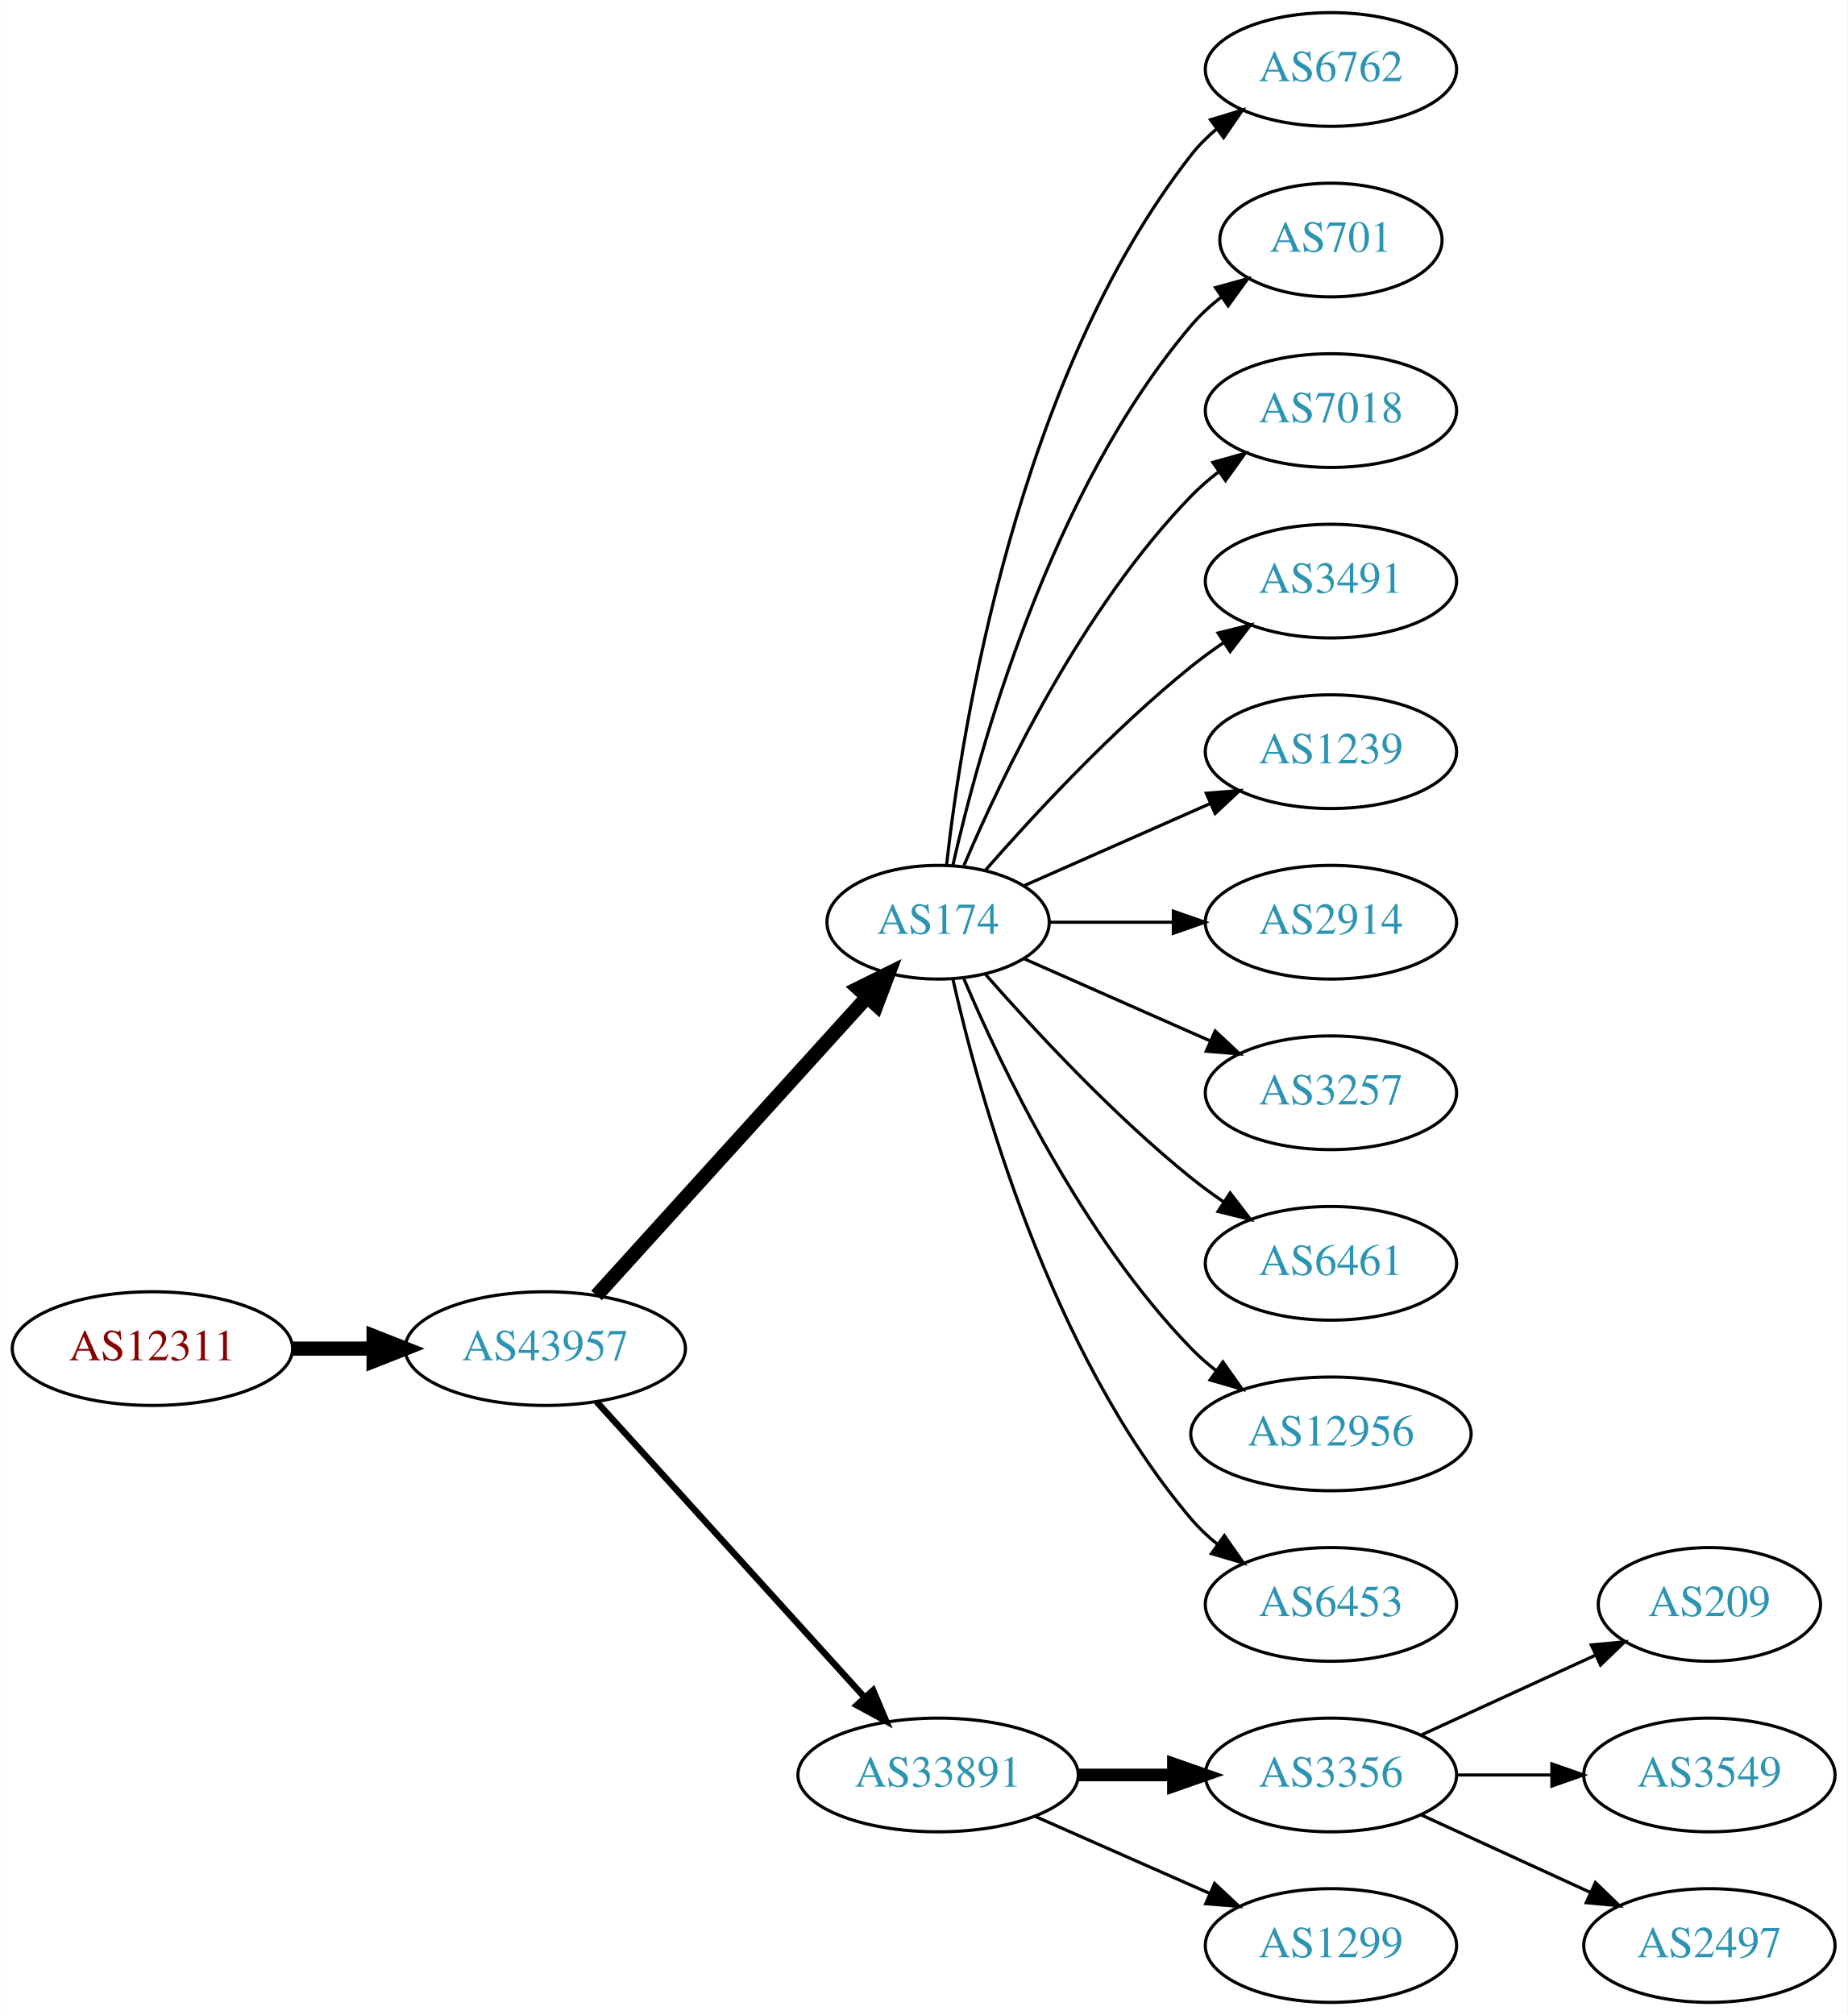
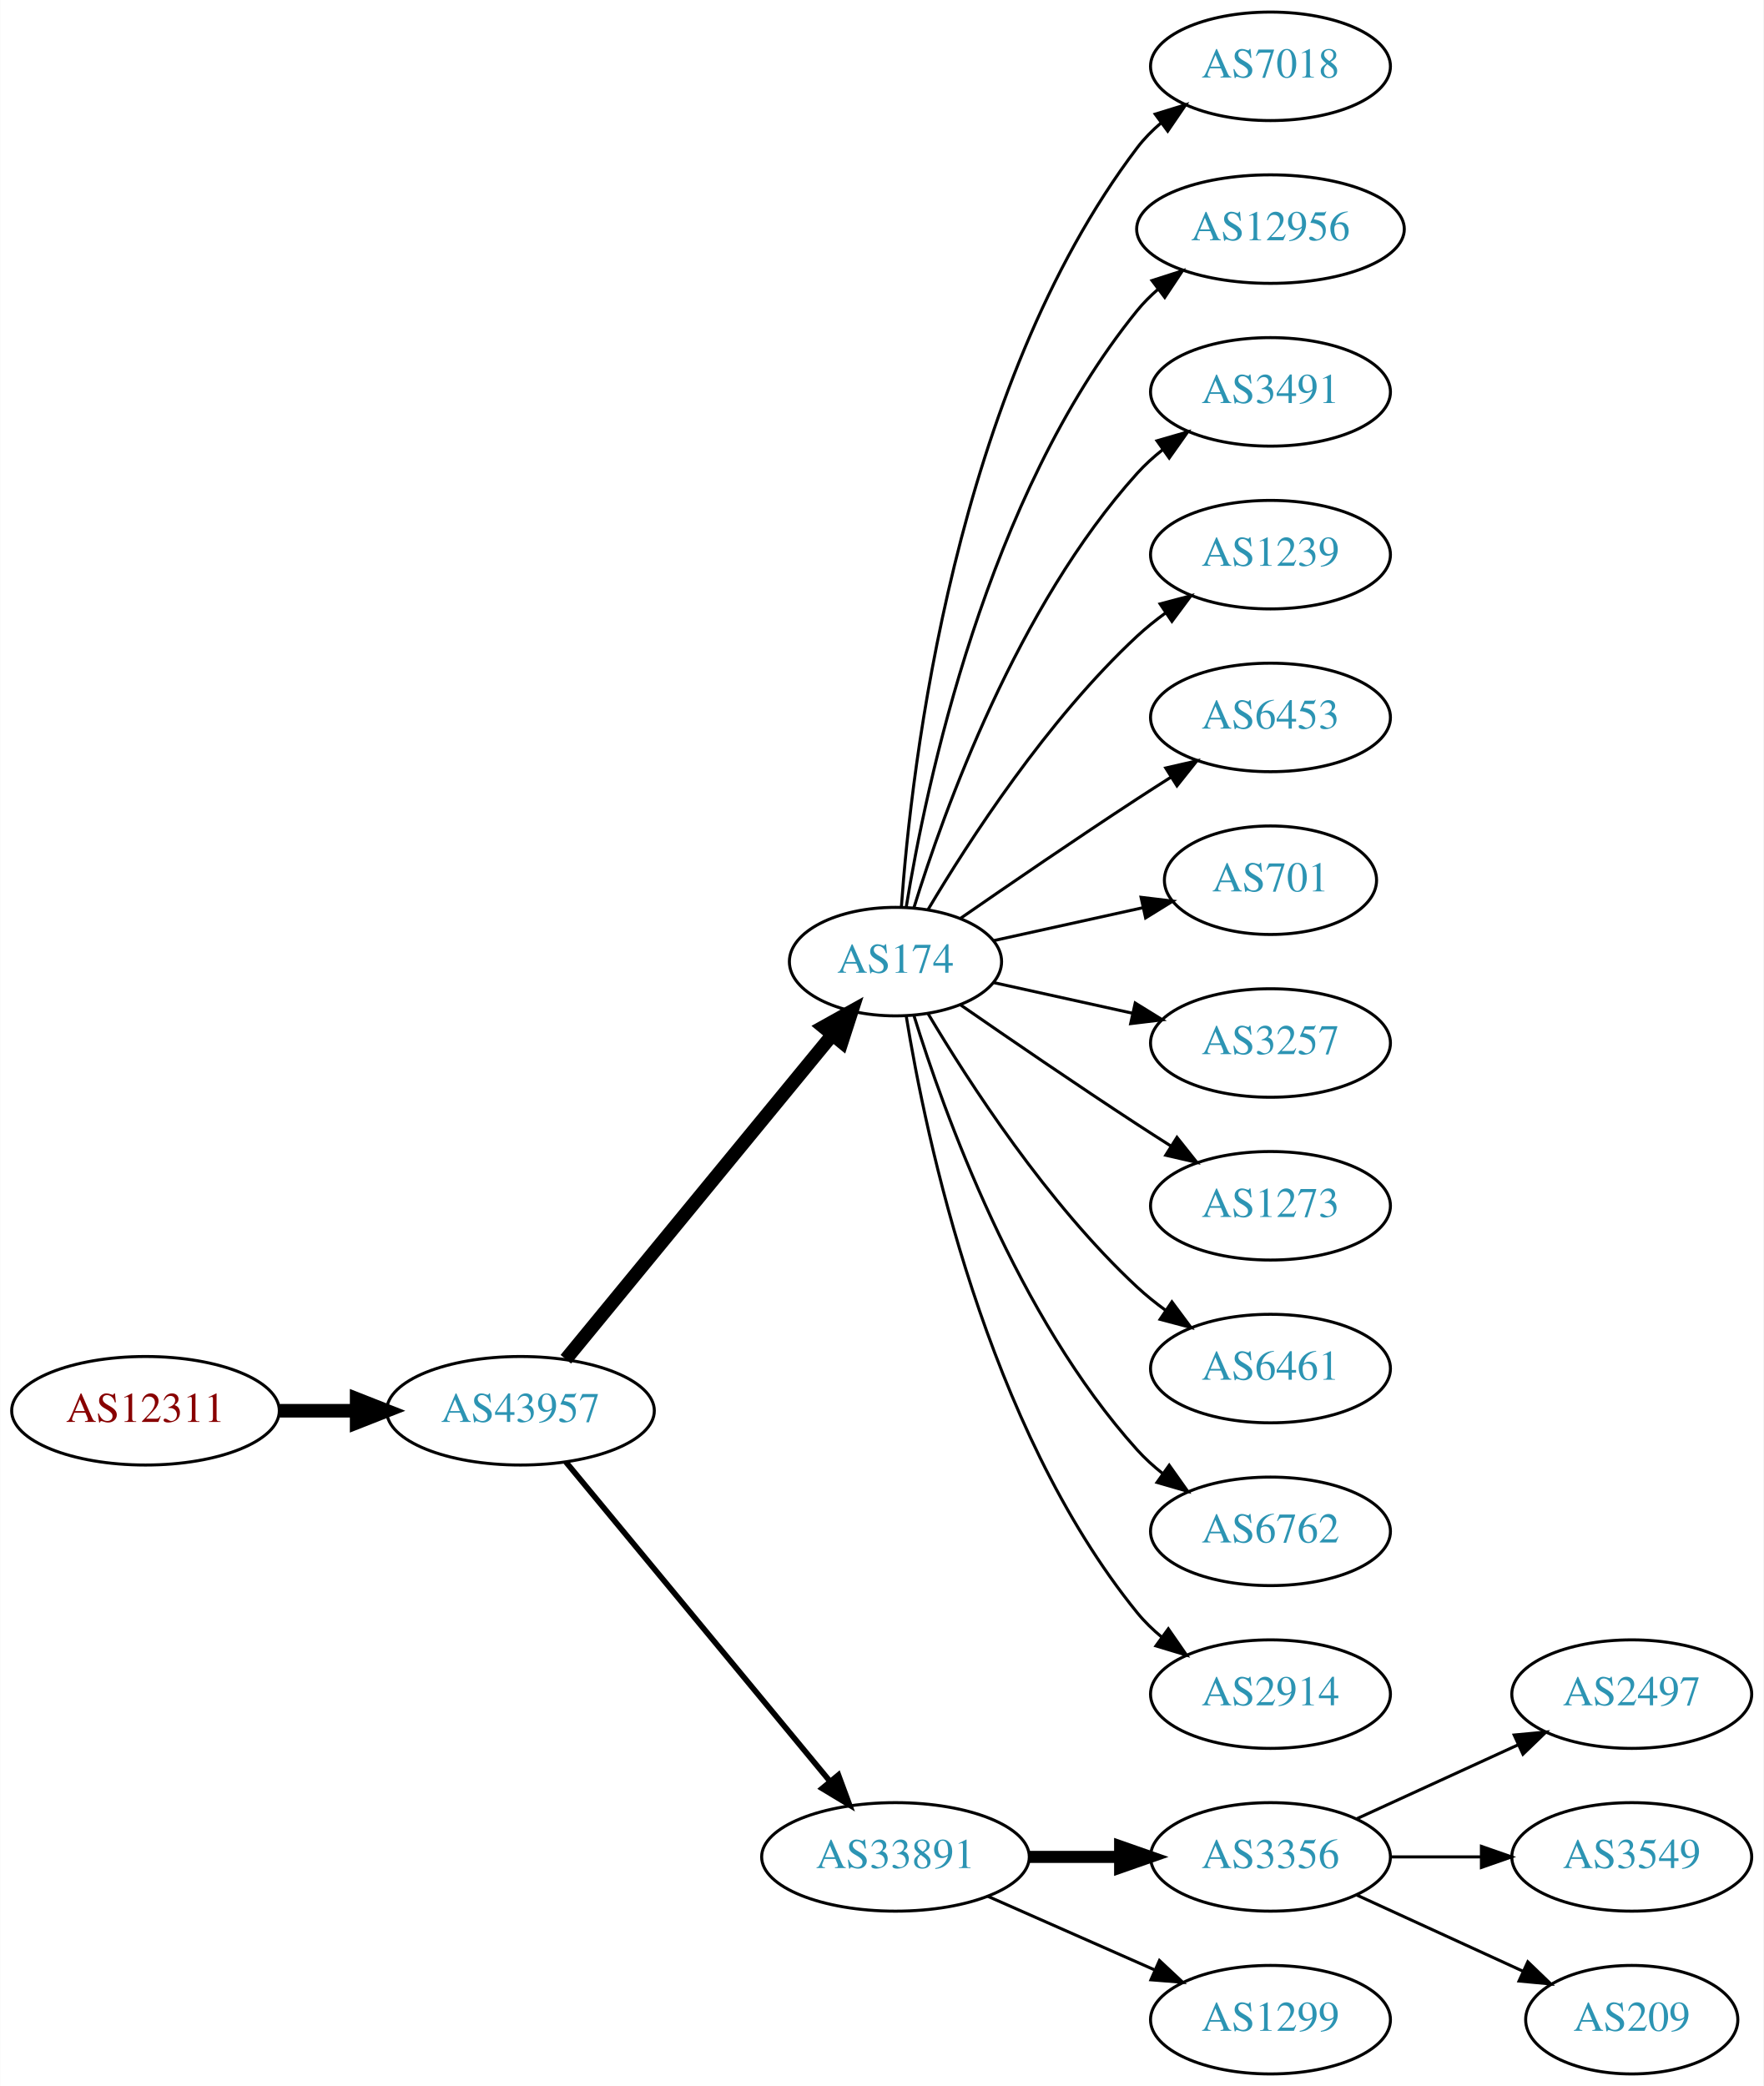
- <svg xmlns="http://www.w3.org/2000/svg" xmlns:xlink="http://www.w3.org/1999/xlink" width="585pt" height="638pt" viewBox="0.00 0.00 584.86 638.00">
-   <g id="graph0" class="graph" transform="scale(1 1) rotate(0) translate(4 634)">
-     <polygon fill="white" stroke="none" points="-4,4 -4,-634 580.862,-634 580.862,4 -4,4" />
+ <svg xmlns="http://www.w3.org/2000/svg" xmlns:xlink="http://www.w3.org/1999/xlink" width="585pt" height="692pt" viewBox="0.00 0.00 584.86 692.00">
+   <g id="graph0" class="graph" transform="scale(1 1) rotate(0) translate(4 688)">
+     <polygon fill="white" stroke="none" points="-4,4 -4,-688 580.862,-688 580.862,4 -4,4" />
    <g id="node1" class="node">
      <g id="a_node1">
        <a xlink:href="/asn/12311" xlink:title="AS12311 ~ IAEA [AT]">
-           <ellipse fill="#ffffff" stroke="black" cx="44.196" cy="-207" rx="44.393" ry="18" />
-           <text text-anchor="middle" x="44.196" y="-203.3" font-family="Times,serif" font-size="14.00" fill="#880000">AS12311</text>
+           <ellipse fill="#ffffff" stroke="black" cx="44.196" cy="-220" rx="44.393" ry="18" />
+           <text text-anchor="middle" x="44.196" y="-216.3" font-family="Times,serif" font-size="14.00" fill="#880000">AS12311</text>
        </a>
      </g>
    </g>
    <g id="node2" class="node">
      <g id="a_node2">
        <a xlink:href="/asn/43957" xlink:title="AS43957 ~ WNT Telecommunication GmbH [AT]">
-           <ellipse fill="#ffffff" stroke="black" cx="168.588" cy="-207" rx="44.393" ry="18" />
-           <text text-anchor="middle" x="168.588" y="-203.3" font-family="Times,serif" font-size="14.00" fill="#2c94b3">AS43957</text>
+           <ellipse fill="#ffffff" stroke="black" cx="168.588" cy="-220" rx="44.393" ry="18" />
+           <text text-anchor="middle" x="168.588" y="-216.3" font-family="Times,serif" font-size="14.00" fill="#2c94b3">AS43957</text>
        </a>
      </g>
    </g>
    <g id="edge1" class="edge">
-       <path fill="none" stroke="black" stroke-width="4.5" d="M88.692,-207C96.898,-207 105.569,-207 114.041,-207" />
-       <polygon fill="black" stroke="black" stroke-width="4.5" points="114.233,-210.938 124.233,-207 114.233,-203.063 114.233,-210.938" />
+       <path fill="none" stroke="black" stroke-width="4.5" d="M88.692,-220C96.898,-220 105.569,-220 114.041,-220" />
+       <polygon fill="black" stroke="black" stroke-width="4.5" points="114.233,-223.938 124.233,-220 114.233,-216.063 114.233,-223.938" />
    </g>
    <g id="node3" class="node">
      <g id="a_node3">
        <a xlink:href="/asn/174" xlink:title="AS174 ~ Cogent Communications [US]">
-           <ellipse fill="#ffffff" stroke="black" cx="292.98" cy="-342" rx="35.194" ry="18" />
-           <text text-anchor="middle" x="292.98" y="-338.3" font-family="Times,serif" font-size="14.00" fill="#2c94b3">AS174</text>
+           <ellipse fill="#ffffff" stroke="black" cx="292.98" cy="-369" rx="35.194" ry="18" />
+           <text text-anchor="middle" x="292.98" y="-365.3" font-family="Times,serif" font-size="14.00" fill="#2c94b3">AS174</text>
        </a>
      </g>
    </g>
    <g id="edge2" class="edge">
-       <path fill="none" stroke="black" stroke-width="4.5" d="M184.842,-223.825C206.422,-247.628 245.963,-291.242 270.503,-318.31" />
-       <polygon fill="black" stroke="black" stroke-width="4.5" points="267.666,-321.043 277.3,-325.807 273.5,-315.754 267.666,-321.043" />
+       <path fill="none" stroke="black" stroke-width="4.5" d="M183.628,-237.092C205.323,-263.504 247.081,-314.339 271.943,-344.607" />
+       <polygon fill="black" stroke="black" stroke-width="4.5" points="269.087,-347.333 278.477,-352.561 275.172,-342.335 269.087,-347.333" />
    </g>
    <g id="node4" class="node">
      <g id="a_node4">
        <a xlink:href="/asn/33891" xlink:title="AS33891 ~ CORE-BACKBONE GMBH GLOBAL NETWORK [DE]">
          <ellipse fill="#ffffff" stroke="black" cx="292.98" cy="-72" rx="44.393" ry="18" />
          <text text-anchor="middle" x="292.98" y="-68.3" font-family="Times,serif" font-size="14.00" fill="#2c94b3">AS33891</text>
        </a>
      </g>
    </g>
    <g id="edge3" class="edge">
-       <path fill="none" stroke="black" stroke-width="2.045" d="M184.842,-190.175C206.188,-166.63 245.11,-123.698 269.702,-96.574" />
-       <polygon fill="black" stroke="black" stroke-width="2.045" points="272.411,-98.796 276.535,-89.037 267.225,-94.095 272.411,-98.796" />
+       <path fill="none" stroke="black" stroke-width="1.875" d="M183.628,-203.023C205.094,-177.066 246.199,-127.36 271.148,-97.191" />
+       <polygon fill="black" stroke="black" stroke-width="1.875" points="274.051,-99.172 277.727,-89.235 268.657,-94.711 274.051,-99.172" />
    </g>
    <g id="node5" class="node">
      <g id="a_node5">
-         <a xlink:href="/asn/6762" xlink:title="AS6762 ~ TELECOM ITALIA SPARKLE S.p.A. [IT]">
-           <ellipse fill="#ffffff" stroke="black" cx="417.373" cy="-612" rx="39.794" ry="18" />
-           <text text-anchor="middle" x="417.373" y="-608.3" font-family="Times,serif" font-size="14.00" fill="#2c94b3">AS6762</text>
+         <a xlink:href="/asn/7018" xlink:title="AS7018 ~ AT&amp;T Services, Inc. [US]">
+           <ellipse fill="#ffffff" stroke="black" cx="417.373" cy="-666" rx="39.794" ry="18" />
+           <text text-anchor="middle" x="417.373" y="-662.3" font-family="Times,serif" font-size="14.00" fill="#2c94b3">AS7018</text>
        </a>
      </g>
    </g>
    <g id="edge4" class="edge">
-       <path fill="none" stroke="black" d="M295.66,-360.129C300.49,-403.368 317.831,-514.216 373.176,-585 375.492,-587.961 378.229,-590.683 381.184,-593.164" />
-       <polygon fill="black" stroke="black" points="379.239,-596.078 389.375,-599.165 383.377,-590.432 379.239,-596.078" />
+       <path fill="none" stroke="black" d="M294.929,-387.036C298.215,-433.457 312.525,-559.007 373.176,-639 375.447,-641.995 378.155,-644.74 381.091,-647.235" />
+       <polygon fill="black" stroke="black" points="379.131,-650.138 389.256,-653.256 383.285,-644.504 379.131,-650.138" />
    </g>
    <g id="node6" class="node">
      <g id="a_node6">
-         <a xlink:href="/asn/701" xlink:title="AS701 ~ UUNET [US]">
-           <ellipse fill="#ffffff" stroke="black" cx="417.373" cy="-558" rx="35.194" ry="18" />
-           <text text-anchor="middle" x="417.373" y="-554.3" font-family="Times,serif" font-size="14.00" fill="#2c94b3">AS701</text>
+         <a xlink:href="/asn/12956" xlink:title="AS12956 ~ TELXIUS [ES]">
+           <ellipse fill="#ffffff" stroke="black" cx="417.373" cy="-612" rx="44.393" ry="18" />
+           <text text-anchor="middle" x="417.373" y="-608.3" font-family="Times,serif" font-size="14.00" fill="#2c94b3">AS12956</text>
        </a>
      </g>
    </g>
    <g id="edge5" class="edge">
-       <path fill="none" stroke="black" d="M297.674,-360.075C305.814,-396.148 328.247,-478.14 373.176,-531 375.947,-534.26 379.213,-537.252 382.688,-539.961" />
-       <polygon fill="black" stroke="black" points="380.832,-542.932 391.042,-545.761 384.824,-537.182 380.832,-542.932" />
+       <path fill="none" stroke="black" d="M296.561,-387.178C303.016,-426.997 323.088,-523.286 373.176,-585 375.239,-587.541 377.607,-589.911 380.15,-592.107" />
+       <polygon fill="black" stroke="black" points="378.083,-594.932 388.171,-598.169 382.303,-589.347 378.083,-594.932" />
    </g>
    <g id="node7" class="node">
      <g id="a_node7">
-         <a xlink:href="/asn/7018" xlink:title="AS7018 ~ AT&amp;T Services, Inc. [US]">
-           <ellipse fill="#ffffff" stroke="black" cx="417.373" cy="-504" rx="39.794" ry="18" />
-           <text text-anchor="middle" x="417.373" y="-500.3" font-family="Times,serif" font-size="14.00" fill="#2c94b3">AS7018</text>
+         <a xlink:href="/asn/3491" xlink:title="AS3491 ~ PCCW Global, Inc. [US]">
+           <ellipse fill="#ffffff" stroke="black" cx="417.373" cy="-558" rx="39.794" ry="18" />
+           <text text-anchor="middle" x="417.373" y="-554.3" font-family="Times,serif" font-size="14.00" fill="#2c94b3">AS3491</text>
        </a>
      </g>
    </g>
    <g id="edge6" class="edge">
-       <path fill="none" stroke="black" d="M301.171,-359.975C312.938,-387.682 338.512,-441.348 373.176,-477 375.797,-479.695 378.737,-482.239 381.82,-484.608" />
-       <polygon fill="black" stroke="black" points="379.986,-487.597 390.189,-490.455 383.995,-481.859 379.986,-487.597" />
+       <path fill="none" stroke="black" d="M299.118,-386.94C309.021,-418.979 333.359,-486.812 373.176,-531 375.693,-533.792 378.564,-536.401 381.603,-538.812" />
+       <polygon fill="black" stroke="black" points="379.732,-541.776 389.911,-544.715 383.786,-536.07 379.732,-541.776" />
    </g>
    <g id="node8" class="node">
      <g id="a_node8">
-         <a xlink:href="/asn/3491" xlink:title="AS3491 ~ PCCW Global, Inc. [US]">
-           <ellipse fill="#ffffff" stroke="black" cx="417.373" cy="-450" rx="39.794" ry="18" />
-           <text text-anchor="middle" x="417.373" y="-446.3" font-family="Times,serif" font-size="14.00" fill="#2c94b3">AS3491</text>
+         <a xlink:href="/asn/1239" xlink:title="AS1239 ~ Sprint [US]">
+           <ellipse fill="#ffffff" stroke="black" cx="417.373" cy="-504" rx="39.794" ry="18" />
+           <text text-anchor="middle" x="417.373" y="-500.3" font-family="Times,serif" font-size="14.00" fill="#2c94b3">AS1239</text>
        </a>
      </g>
    </g>
    <g id="edge7" class="edge">
-       <path fill="none" stroke="black" d="M307.854,-358.345C322.924,-375.559 348.202,-402.901 373.176,-423 376.432,-425.62 379.957,-428.192 383.542,-430.646" />
-       <polygon fill="black" stroke="black" points="381.629,-433.577 391.914,-436.121 385.46,-427.719 381.629,-433.577" />
+       <path fill="none" stroke="black" d="M303.793,-386.279C317.299,-409.011 343.359,-449.314 373.176,-477 376.083,-479.699 379.296,-482.28 382.62,-484.703" />
+       <polygon fill="black" stroke="black" points="380.755,-487.667 390.998,-490.375 384.679,-481.87 380.755,-487.667" />
    </g>
    <g id="node9" class="node">
      <g id="a_node9">
-         <a xlink:href="/asn/1239" xlink:title="AS1239 ~ Sprint [US]">
-           <ellipse fill="#ffffff" stroke="black" cx="417.373" cy="-396" rx="39.794" ry="18" />
-           <text text-anchor="middle" x="417.373" y="-392.3" font-family="Times,serif" font-size="14.00" fill="#2c94b3">AS1239</text>
+         <a xlink:href="/asn/6453" xlink:title="AS6453 ~ TATA COMMUNICATIONS (AMERICA) INC [US]">
+           <ellipse fill="#ffffff" stroke="black" cx="417.373" cy="-450" rx="39.794" ry="18" />
+           <text text-anchor="middle" x="417.373" y="-446.3" font-family="Times,serif" font-size="14.00" fill="#2c94b3">AS6453</text>
        </a>
      </g>
    </g>
    <g id="edge8" class="edge">
-       <path fill="none" stroke="black" d="M320.237,-353.584C337.422,-361.167 360.135,-371.188 379.17,-379.586" />
-       <polygon fill="black" stroke="black" points="377.896,-382.849 388.458,-383.684 380.721,-376.445 377.896,-382.849" />
+       <path fill="none" stroke="black" d="M314.671,-383.44C330.563,-394.449 353.113,-409.897 373.176,-423 376.758,-425.339 380.529,-427.759 384.289,-430.144" />
+       <polygon fill="black" stroke="black" points="382.623,-433.231 392.95,-435.596 386.352,-427.307 382.623,-433.231" />
    </g>
    <g id="node10" class="node">
      <g id="a_node10">
-         <a xlink:href="/asn/2914" xlink:title="AS2914 ~ NTT America, Inc. [US]">
-           <ellipse fill="#ffffff" stroke="black" cx="417.373" cy="-342" rx="39.794" ry="18" />
-           <text text-anchor="middle" x="417.373" y="-338.3" font-family="Times,serif" font-size="14.00" fill="#2c94b3">AS2914</text>
+         <a xlink:href="/asn/701" xlink:title="AS701 ~ UUNET [US]">
+           <ellipse fill="#ffffff" stroke="black" cx="417.373" cy="-396" rx="35.194" ry="18" />
+           <text text-anchor="middle" x="417.373" y="-392.3" font-family="Times,serif" font-size="14.00" fill="#2c94b3">AS701</text>
        </a>
      </g>
    </g>
    <g id="edge9" class="edge">
-       <path fill="none" stroke="black" d="M328.399,-342C340.45,-342 354.226,-342 367.244,-342" />
-       <polygon fill="black" stroke="black" points="367.474,-345.5 377.473,-342 367.473,-338.5 367.474,-345.5" />
+       <path fill="none" stroke="black" d="M325.499,-375.953C340.632,-379.292 358.96,-383.335 375.18,-386.913" />
+       <polygon fill="black" stroke="black" points="374.441,-390.334 384.96,-389.07 375.949,-383.498 374.441,-390.334" />
    </g>
    <g id="node11" class="node">
      <g id="a_node11">
        <a xlink:href="/asn/3257" xlink:title="AS3257 ~ GTT [DE]">
-           <ellipse fill="#ffffff" stroke="black" cx="417.373" cy="-288" rx="39.794" ry="18" />
-           <text text-anchor="middle" x="417.373" y="-284.3" font-family="Times,serif" font-size="14.00" fill="#2c94b3">AS3257</text>
+           <ellipse fill="#ffffff" stroke="black" cx="417.373" cy="-342" rx="39.794" ry="18" />
+           <text text-anchor="middle" x="417.373" y="-338.3" font-family="Times,serif" font-size="14.00" fill="#2c94b3">AS3257</text>
        </a>
      </g>
    </g>
    <g id="edge10" class="edge">
-       <path fill="none" stroke="black" d="M320.237,-330.416C337.422,-322.833 360.135,-312.812 379.17,-304.414" />
-       <polygon fill="black" stroke="black" points="380.721,-307.555 388.458,-300.316 377.896,-301.151 380.721,-307.555" />
+       <path fill="none" stroke="black" d="M325.499,-362.047C339.56,-358.945 356.378,-355.235 371.702,-351.854" />
+       <polygon fill="black" stroke="black" points="372.501,-355.262 381.512,-349.69 370.993,-348.427 372.501,-355.262" />
    </g>
    <g id="node12" class="node">
      <g id="a_node12">
+         <a xlink:href="/asn/1273" xlink:title="AS1273 ~ Vodafone Group PLC [EU]">
+           <ellipse fill="#ffffff" stroke="black" cx="417.373" cy="-288" rx="39.794" ry="18" />
+           <text text-anchor="middle" x="417.373" y="-284.3" font-family="Times,serif" font-size="14.00" fill="#2c94b3">AS1273</text>
+         </a>
+       </g>
+     </g>
+     <g id="edge11" class="edge">
+       <path fill="none" stroke="black" d="M314.671,-354.56C330.563,-343.551 353.113,-328.103 373.176,-315 376.758,-312.661 380.529,-310.241 384.289,-307.856" />
+       <polygon fill="black" stroke="black" points="386.352,-310.693 392.95,-302.404 382.623,-304.769 386.352,-310.693" />
+     </g>
+     <g id="node13" class="node">
+       <g id="a_node13">
        <a xlink:href="/asn/6461" xlink:title="AS6461 ~ Zayo Bandwidth [US]">
          <ellipse fill="#ffffff" stroke="black" cx="417.373" cy="-234" rx="39.794" ry="18" />
          <text text-anchor="middle" x="417.373" y="-230.3" font-family="Times,serif" font-size="14.00" fill="#2c94b3">AS6461</text>
        </a>
      </g>
    </g>
-     <g id="edge11" class="edge">
-       <path fill="none" stroke="black" d="M307.854,-325.655C322.924,-308.441 348.202,-281.099 373.176,-261 376.432,-258.38 379.957,-255.808 383.542,-253.354" />
-       <polygon fill="black" stroke="black" points="385.46,-256.281 391.914,-247.879 381.629,-250.423 385.46,-256.281" />
-     </g>
-     <g id="node13" class="node">
-       <g id="a_node13">
-         <a xlink:href="/asn/12956" xlink:title="AS12956 ~ TELXIUS [ES]">
-           <ellipse fill="#ffffff" stroke="black" cx="417.373" cy="-180" rx="44.393" ry="18" />
-           <text text-anchor="middle" x="417.373" y="-176.3" font-family="Times,serif" font-size="14.00" fill="#2c94b3">AS12956</text>
-         </a>
-       </g>
-     </g>
    <g id="edge12" class="edge">
-       <path fill="none" stroke="black" d="M301.171,-324.025C312.938,-296.318 338.512,-242.652 373.176,-207 375.592,-204.515 378.281,-202.158 381.102,-199.949" />
-       <polygon fill="black" stroke="black" points="383.167,-202.775 389.286,-194.127 379.109,-197.071 383.167,-202.775" />
+       <path fill="none" stroke="black" d="M303.793,-351.721C317.299,-328.989 343.359,-288.686 373.176,-261 376.083,-258.301 379.296,-255.72 382.62,-253.297" />
+       <polygon fill="black" stroke="black" points="384.679,-256.13 390.998,-247.625 380.755,-250.333 384.679,-256.13" />
    </g>
    <g id="node14" class="node">
      <g id="a_node14">
-         <a xlink:href="/asn/6453" xlink:title="AS6453 ~ TATA COMMUNICATIONS (AMERICA) INC [US]">
-           <ellipse fill="#ffffff" stroke="black" cx="417.373" cy="-126" rx="39.794" ry="18" />
-           <text text-anchor="middle" x="417.373" y="-122.3" font-family="Times,serif" font-size="14.00" fill="#2c94b3">AS6453</text>
+         <a xlink:href="/asn/6762" xlink:title="AS6762 ~ TELECOM ITALIA SPARKLE S.p.A. [IT]">
+           <ellipse fill="#ffffff" stroke="black" cx="417.373" cy="-180" rx="39.794" ry="18" />
+           <text text-anchor="middle" x="417.373" y="-176.3" font-family="Times,serif" font-size="14.00" fill="#2c94b3">AS6762</text>
        </a>
      </g>
    </g>
    <g id="edge13" class="edge">
-       <path fill="none" stroke="black" d="M297.674,-323.925C305.814,-287.852 328.247,-205.86 373.176,-153 375.611,-150.136 378.427,-147.479 381.432,-145.039" />
-       <polygon fill="black" stroke="black" points="383.62,-147.776 389.692,-139.094 379.531,-142.095 383.62,-147.776" />
+       <path fill="none" stroke="black" d="M299.118,-351.06C309.021,-319.021 333.359,-251.188 373.176,-207 375.693,-204.208 378.564,-201.599 381.603,-199.188" />
+       <polygon fill="black" stroke="black" points="383.786,-201.93 389.911,-193.285 379.732,-196.224 383.786,-201.93" />
    </g>
    <g id="node15" class="node">
      <g id="a_node15">
+         <a xlink:href="/asn/2914" xlink:title="AS2914 ~ NTT America, Inc. [US]">
+           <ellipse fill="#ffffff" stroke="black" cx="417.373" cy="-126" rx="39.794" ry="18" />
+           <text text-anchor="middle" x="417.373" y="-122.3" font-family="Times,serif" font-size="14.00" fill="#2c94b3">AS2914</text>
+         </a>
+       </g>
+     </g>
+     <g id="edge14" class="edge">
+       <path fill="none" stroke="black" d="M296.561,-350.822C303.016,-311.003 323.088,-214.714 373.176,-153 375.545,-150.082 378.318,-147.388 381.295,-144.925" />
+       <polygon fill="black" stroke="black" points="383.486,-147.659 389.517,-138.948 379.371,-141.997 383.486,-147.659" />
+     </g>
+     <g id="node16" class="node">
+       <g id="a_node16">
        <a xlink:href="/asn/3356" xlink:title="AS3356 ~ Level 3 Parent, LLC [US]">
          <ellipse fill="#ffffff" stroke="black" cx="417.373" cy="-72" rx="39.794" ry="18" />
          <text text-anchor="middle" x="417.373" y="-68.3" font-family="Times,serif" font-size="14.00" fill="#2c94b3">AS3356</text>
        </a>
      </g>
    </g>
-     <g id="edge14" class="edge">
+     <g id="edge15" class="edge">
      <path fill="none" stroke="black" stroke-width="4" d="M337.476,-72C347.165,-72 357.502,-72 367.394,-72" />
      <polygon fill="black" stroke="black" stroke-width="4" points="367.497,-75.5 377.497,-72 367.497,-68.5 367.497,-75.5" />
    </g>
-     <g id="node16" class="node">
-       <g id="a_node16">
+     <g id="node17" class="node">
+       <g id="a_node17">
        <a xlink:href="/asn/1299" xlink:title="AS1299 ~ Telia Carrier [EU]">
          <ellipse fill="#ffffff" stroke="black" cx="417.373" cy="-18" rx="39.794" ry="18" />
          <text text-anchor="middle" x="417.373" y="-14.3" font-family="Times,serif" font-size="14.00" fill="#2c94b3">AS1299</text>
        </a>
      </g>
    </g>
-     <g id="edge15" class="edge">
+     <g id="edge16" class="edge">
      <path fill="none" stroke="black" d="M323.608,-58.928C340.203,-51.606 361.062,-42.403 378.795,-34.579" />
      <polygon fill="black" stroke="black" points="380.543,-37.634 388.279,-30.395 377.717,-31.23 380.543,-37.634" />
    </g>
-     <g id="node17" class="node">
-       <g id="a_node17">
-         <a xlink:href="/asn/209" xlink:title="AS209 ~ CenturyLink Communications, LLC [US]">
-           <ellipse fill="#ffffff" stroke="black" cx="537.215" cy="-126" rx="35.194" ry="18" />
-           <text text-anchor="middle" x="537.215" y="-122.3" font-family="Times,serif" font-size="14.00" fill="#2c94b3">AS209</text>
-         </a>
-       </g>
-     </g>
-     <g id="edge16" class="edge">
-       <path fill="none" stroke="black" d="M446.001,-84.661C462.418,-92.183 483.399,-101.798 500.996,-109.861" />
-       <polygon fill="black" stroke="black" points="499.824,-113.174 510.373,-114.158 502.74,-106.811 499.824,-113.174" />
-     </g>
    <g id="node18" class="node">
      <g id="a_node18">
+         <a xlink:href="/asn/2497" xlink:title="AS2497 ~ Internet Initiative Japan Inc. [JP]">
+           <ellipse fill="#ffffff" stroke="black" cx="537.215" cy="-126" rx="39.794" ry="18" />
+           <text text-anchor="middle" x="537.215" y="-122.3" font-family="Times,serif" font-size="14.00" fill="#2c94b3">AS2497</text>
+         </a>
+       </g>
+     </g>
+     <g id="edge17" class="edge">
+       <path fill="none" stroke="black" d="M446.001,-84.661C461.958,-91.973 482.229,-101.261 499.512,-109.181" />
+       <polygon fill="black" stroke="black" points="498.21,-112.435 508.759,-113.419 501.126,-106.071 498.21,-112.435" />
+     </g>
+     <g id="node19" class="node">
+       <g id="a_node19">
        <a xlink:href="/asn/3549" xlink:title="AS3549 ~ Level 3 Parent, LLC [US]">
          <ellipse fill="#ffffff" stroke="black" cx="537.215" cy="-72" rx="39.794" ry="18" />
          <text text-anchor="middle" x="537.215" y="-68.3" font-family="Times,serif" font-size="14.00" fill="#2c94b3">AS3549</text>
        </a>
      </g>
    </g>
-     <g id="edge17" class="edge">
+     <g id="edge18" class="edge">
      <path fill="none" stroke="black" d="M457.285,-72C466.839,-72 477.188,-72 487.151,-72" />
      <polygon fill="black" stroke="black" points="487.343,-75.5 497.343,-72 487.343,-68.5 487.343,-75.5" />
    </g>
-     <g id="node19" class="node">
-       <g id="a_node19">
-         <a xlink:href="/asn/2497" xlink:title="AS2497 ~ Internet Initiative Japan Inc. [JP]">
-           <ellipse fill="#ffffff" stroke="black" cx="537.215" cy="-18" rx="39.794" ry="18" />
-           <text text-anchor="middle" x="537.215" y="-14.3" font-family="Times,serif" font-size="14.00" fill="#2c94b3">AS2497</text>
-         </a>
-       </g>
-     </g>
-     <g id="edge18" class="edge">
-       <path fill="none" stroke="black" d="M446.001,-59.339C461.958,-52.027 482.229,-42.739 499.512,-34.819" />
-       <polygon fill="black" stroke="black" points="501.126,-37.929 508.759,-30.581 498.21,-31.565 501.126,-37.929" />
+     <g id="node20" class="node">
+       <g id="a_node20">
+         <a xlink:href="/asn/209" xlink:title="AS209 ~ CenturyLink Communications, LLC [US]">
+           <ellipse fill="#ffffff" stroke="black" cx="537.215" cy="-18" rx="35.194" ry="18" />
+           <text text-anchor="middle" x="537.215" y="-14.3" font-family="Times,serif" font-size="14.00" fill="#2c94b3">AS209</text>
+         </a>
+       </g>
+     </g>
+     <g id="edge19" class="edge">
+       <path fill="none" stroke="black" d="M446.001,-59.339C462.418,-51.817 483.399,-42.202 500.996,-34.139" />
+       <polygon fill="black" stroke="black" points="502.74,-37.189 510.373,-29.842 499.824,-30.826 502.74,-37.189" />
    </g>
  </g>
</svg>
